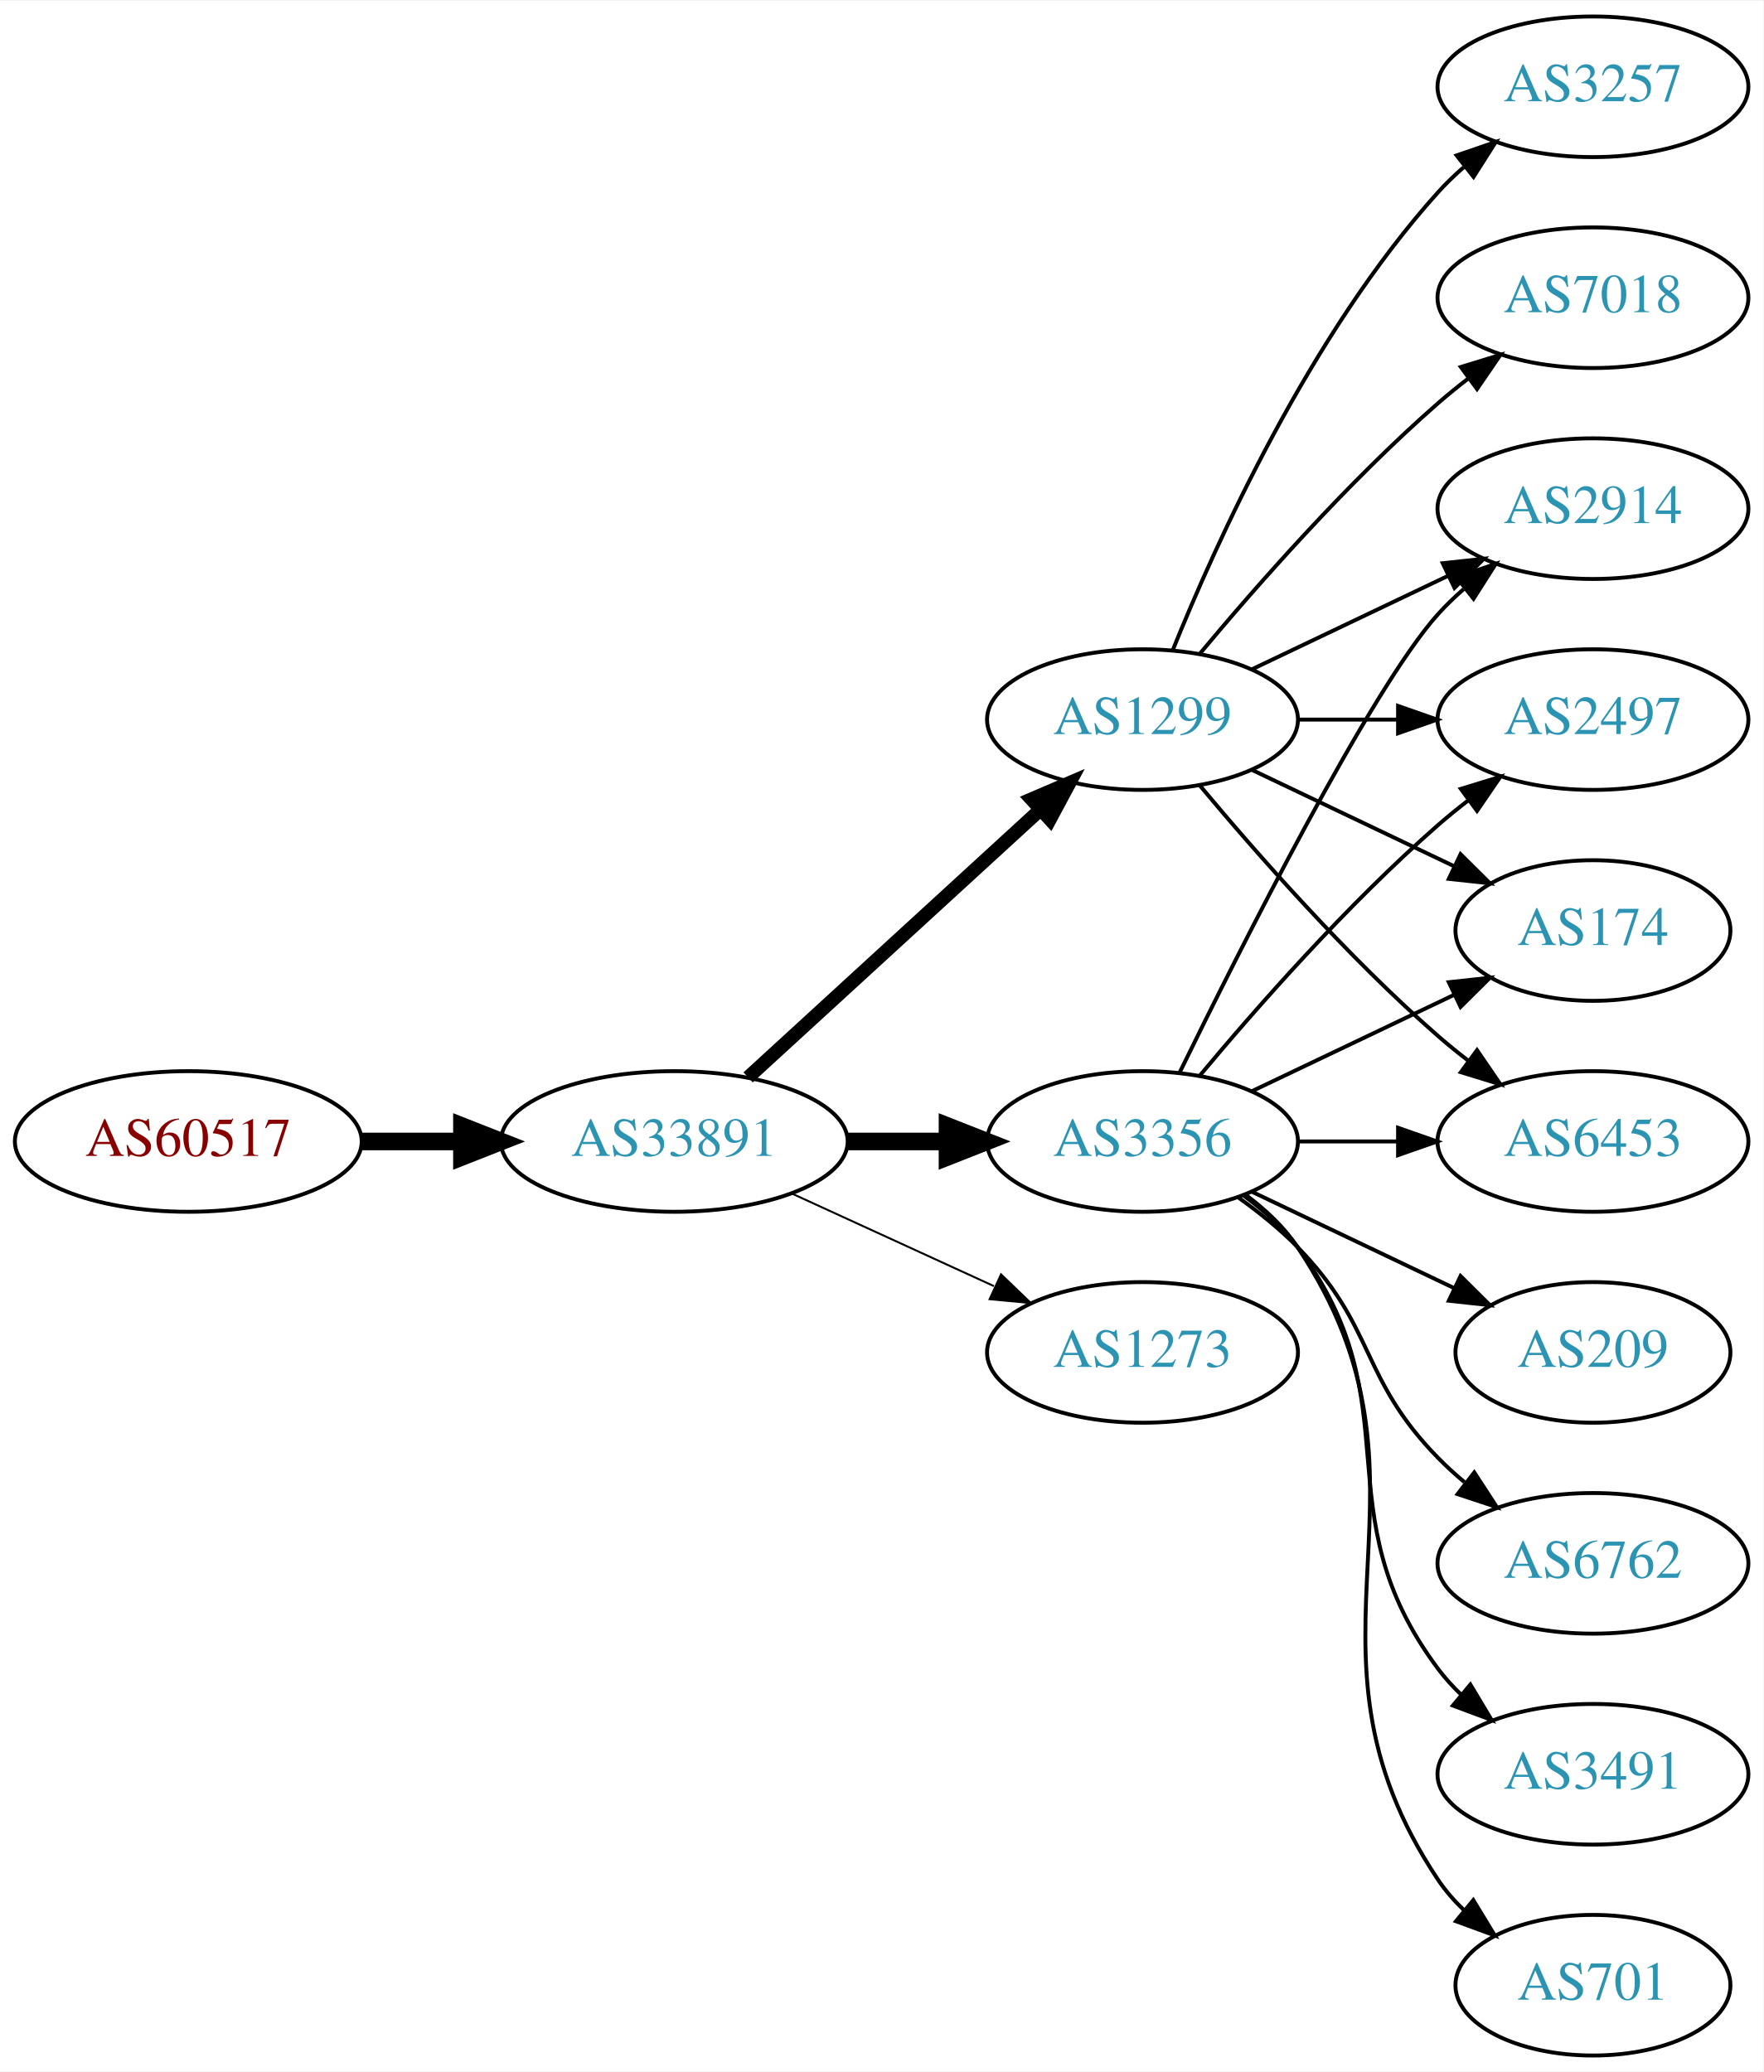
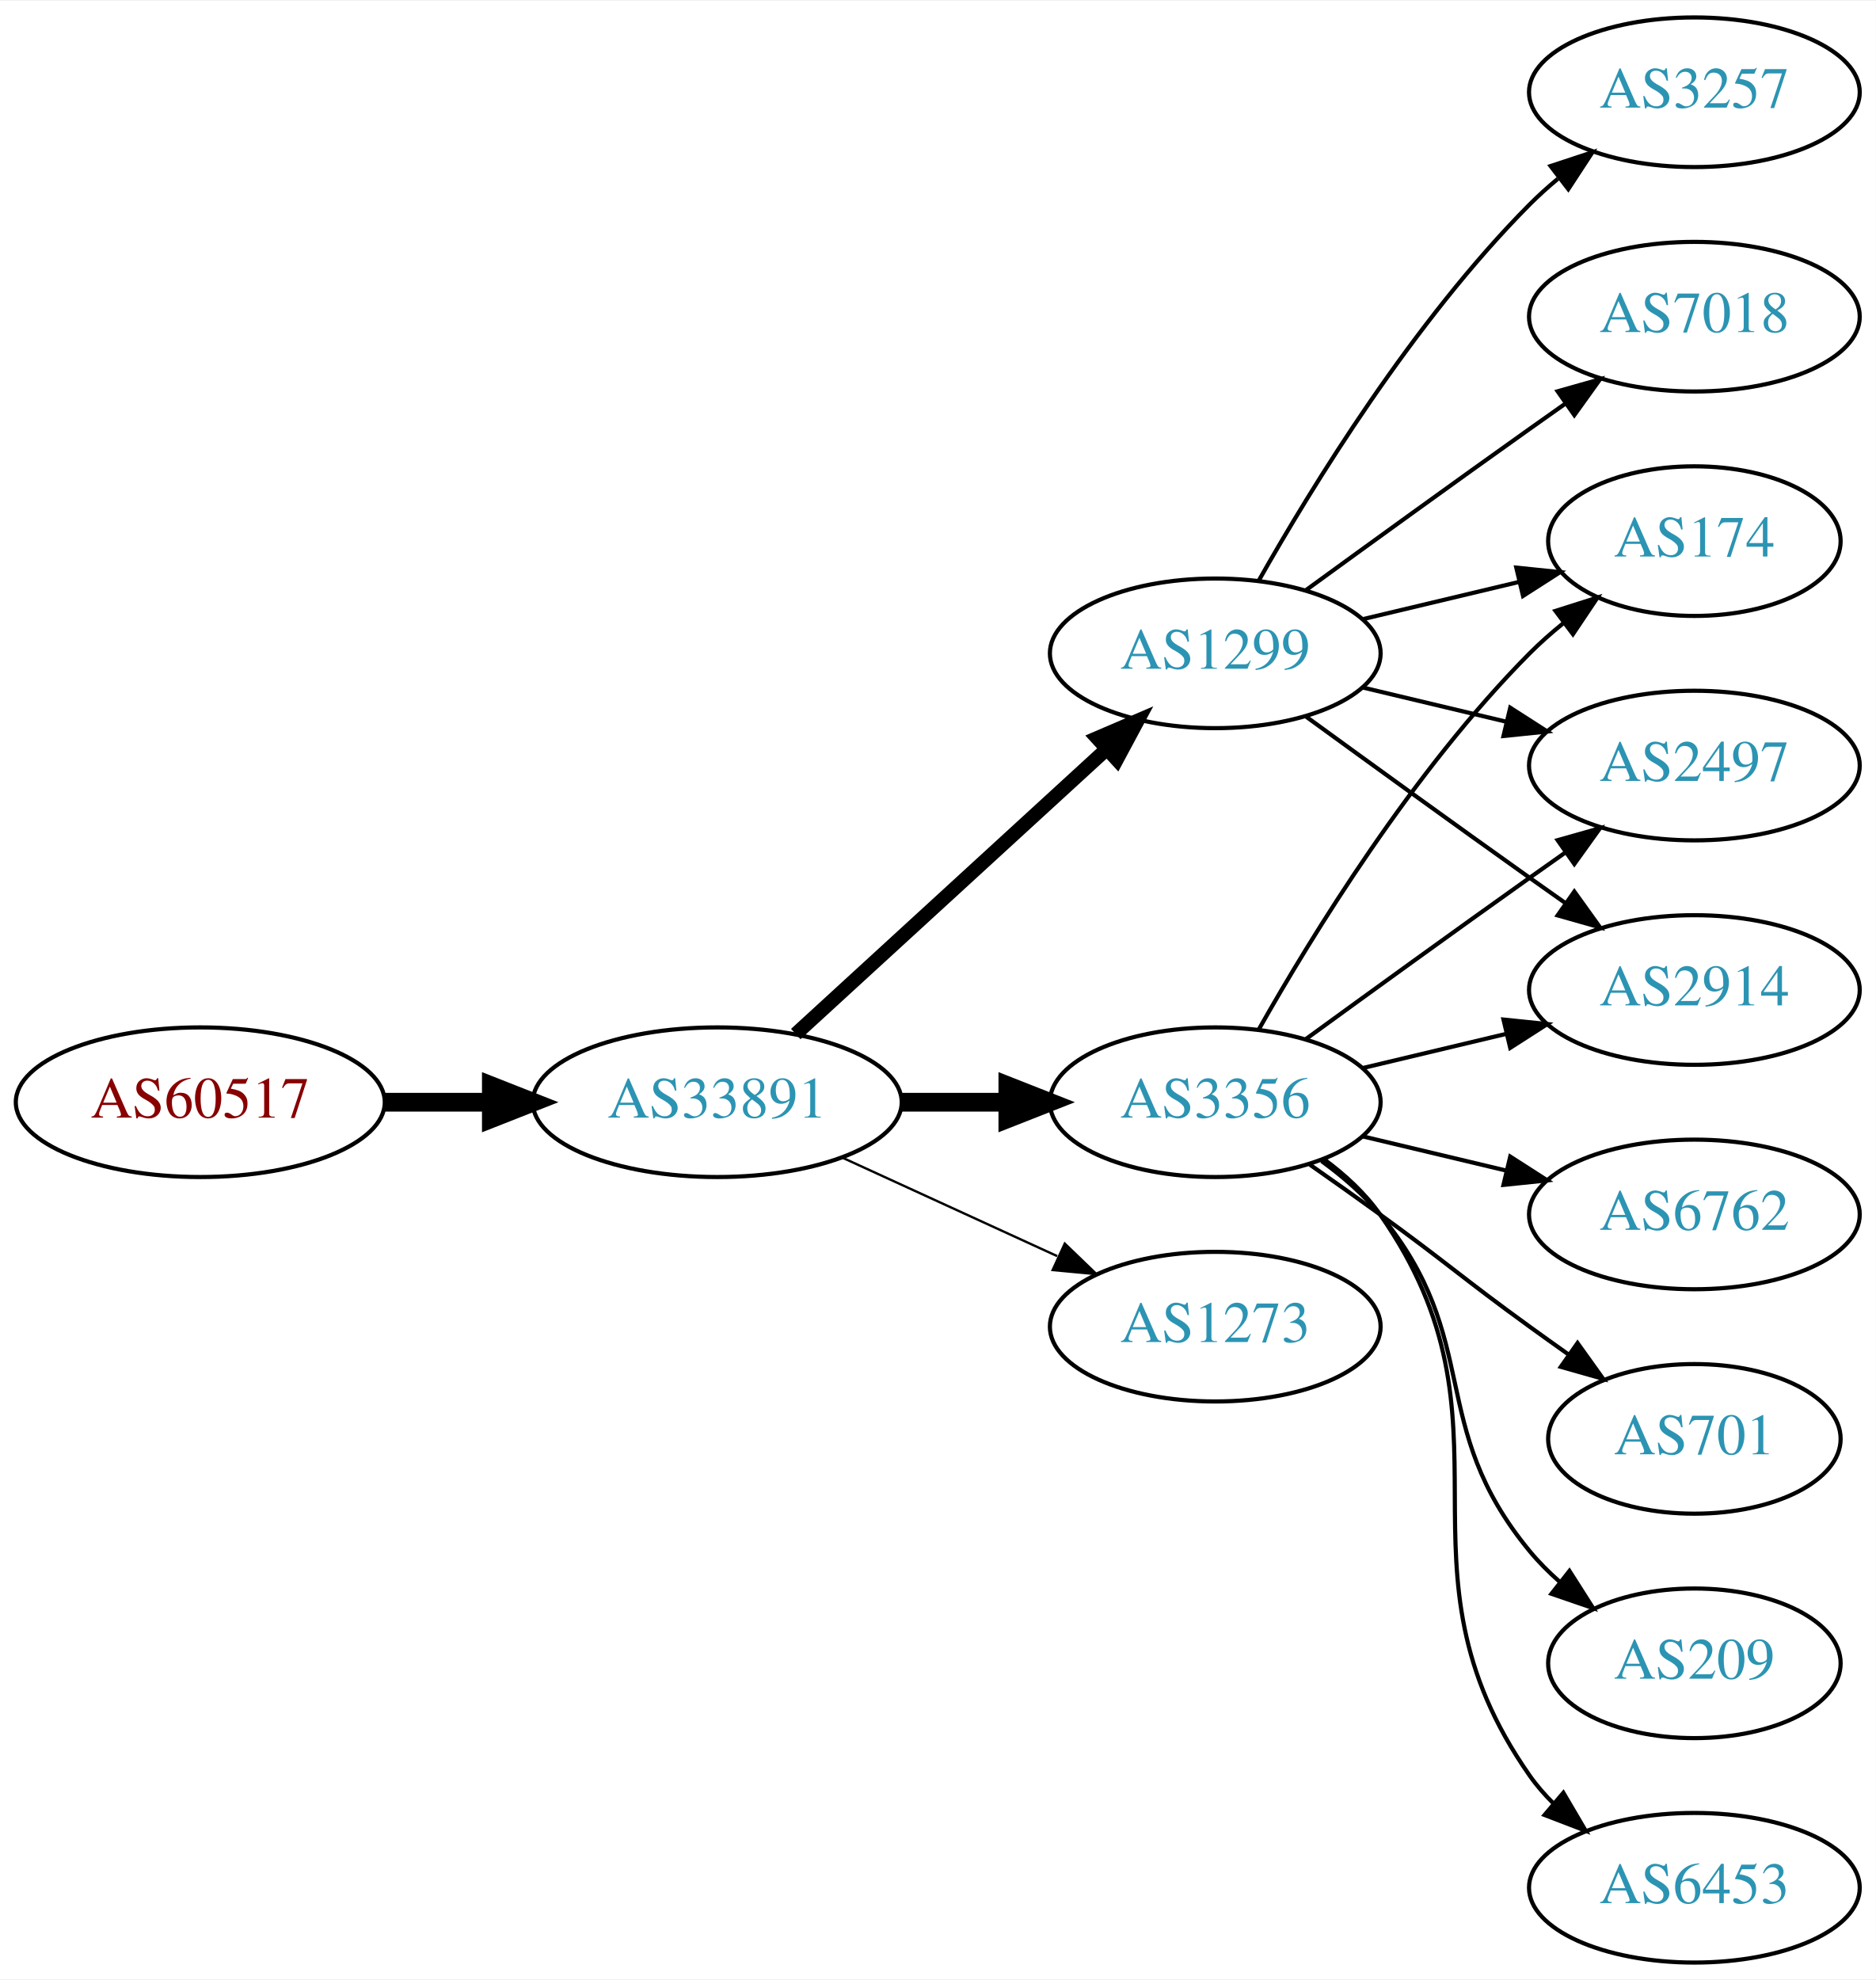
- <svg xmlns="http://www.w3.org/2000/svg" xmlns:xlink="http://www.w3.org/1999/xlink" width="451pt" height="530pt" viewBox="0.00 0.00 451.37 530.00">
-   <g id="graph0" class="graph" transform="scale(1 1) rotate(0) translate(4 526)">
-     <polygon fill="white" stroke="none" points="-4,4 -4,-526 447.37,-526 447.37,4 -4,4" />
+ <svg xmlns="http://www.w3.org/2000/svg" xmlns:xlink="http://www.w3.org/1999/xlink" width="451pt" height="476pt" viewBox="0.00 0.00 451.37 476.00">
+   <g id="graph0" class="graph" transform="scale(1 1) rotate(0) translate(4 472)">
+     <polygon fill="white" stroke="none" points="-4,4 -4,-472 447.37,-472 447.37,4 -4,4" />
    <g id="node1" class="node">
      <g id="a_node1">
        <a xlink:href="/asn/60517" xlink:title="AS60517 ~ AS-CABLEVISION [AT]">
-           <ellipse fill="#ffffff" stroke="black" cx="44.196" cy="-234" rx="44.393" ry="18" />
-           <text text-anchor="middle" x="44.196" y="-230.3" font-family="Times,serif" font-size="14.00" fill="#880000">AS60517</text>
+           <ellipse fill="#ffffff" stroke="black" cx="44.196" cy="-207" rx="44.393" ry="18" />
+           <text text-anchor="middle" x="44.196" y="-203.3" font-family="Times,serif" font-size="14.00" fill="#880000">AS60517</text>
        </a>
      </g>
    </g>
    <g id="node2" class="node">
      <g id="a_node2">
        <a xlink:href="/asn/33891" xlink:title="AS33891 ~ CORE-BACKBONE GMBH GLOBAL NETWORK [DE]">
-           <ellipse fill="#ffffff" stroke="black" cx="168.588" cy="-234" rx="44.393" ry="18" />
-           <text text-anchor="middle" x="168.588" y="-230.3" font-family="Times,serif" font-size="14.00" fill="#2c94b3">AS33891</text>
+           <ellipse fill="#ffffff" stroke="black" cx="168.588" cy="-207" rx="44.393" ry="18" />
+           <text text-anchor="middle" x="168.588" y="-203.3" font-family="Times,serif" font-size="14.00" fill="#2c94b3">AS33891</text>
        </a>
      </g>
    </g>
    <g id="edge1" class="edge">
-       <path fill="none" stroke="black" stroke-width="4.5" d="M88.692,-234C96.898,-234 105.569,-234 114.041,-234" />
-       <polygon fill="black" stroke="black" stroke-width="4.5" points="114.233,-237.938 124.233,-234 114.233,-230.063 114.233,-237.938" />
+       <path fill="none" stroke="black" stroke-width="4.5" d="M88.692,-207C96.898,-207 105.569,-207 114.041,-207" />
+       <polygon fill="black" stroke="black" stroke-width="4.5" points="114.233,-210.938 124.233,-207 114.233,-203.063 114.233,-210.938" />
    </g>
    <g id="node3" class="node">
      <g id="a_node3">
        <a xlink:href="/asn/1299" xlink:title="AS1299 ~ Telia Carrier [EU]">
-           <ellipse fill="#ffffff" stroke="black" cx="288.431" cy="-342" rx="39.794" ry="18" />
-           <text text-anchor="middle" x="288.431" y="-338.3" font-family="Times,serif" font-size="14.00" fill="#2c94b3">AS1299</text>
+           <ellipse fill="#ffffff" stroke="black" cx="288.431" cy="-315" rx="39.794" ry="18" />
+           <text text-anchor="middle" x="288.431" y="-311.3" font-family="Times,serif" font-size="14.00" fill="#2c94b3">AS1299</text>
        </a>
      </g>
    </g>
    <g id="edge2" class="edge">
-       <path fill="none" stroke="black" stroke-width="3.5" d="M187.486,-250.403C207.414,-268.667 239.772,-298.322 262.249,-318.921" />
-       <polygon fill="black" stroke="black" stroke-width="3.5" points="260.014,-321.62 269.751,-325.797 264.743,-316.46 260.014,-321.62" />
+       <path fill="none" stroke="black" stroke-width="3.375" d="M187.486,-223.403C207.414,-241.667 239.772,-271.322 262.249,-291.921" />
+       <polygon fill="black" stroke="black" stroke-width="3.375" points="260.014,-294.62 269.751,-298.797 264.743,-289.46 260.014,-294.62" />
    </g>
    <g id="node4" class="node">
      <g id="a_node4">
        <a xlink:href="/asn/3356" xlink:title="AS3356 ~ Level 3 Parent, LLC [US]">
-           <ellipse fill="#ffffff" stroke="black" cx="288.431" cy="-234" rx="39.794" ry="18" />
-           <text text-anchor="middle" x="288.431" y="-230.3" font-family="Times,serif" font-size="14.00" fill="#2c94b3">AS3356</text>
+           <ellipse fill="#ffffff" stroke="black" cx="288.431" cy="-207" rx="39.794" ry="18" />
+           <text text-anchor="middle" x="288.431" y="-203.3" font-family="Times,serif" font-size="14.00" fill="#2c94b3">AS3356</text>
        </a>
      </g>
    </g>
    <g id="edge3" class="edge">
-       <path fill="none" stroke="black" stroke-width="4.5" d="M212.799,-234C221.112,-234 229.875,-234 238.357,-234" />
-       <polygon fill="black" stroke="black" stroke-width="4.5" points="238.516,-237.938 248.516,-234 238.516,-230.063 238.516,-237.938" />
+       <path fill="none" stroke="black" stroke-width="4.5" d="M212.799,-207C221.112,-207 229.875,-207 238.357,-207" />
+       <polygon fill="black" stroke="black" stroke-width="4.5" points="238.516,-210.938 248.516,-207 238.516,-203.063 238.516,-210.938" />
    </g>
    <g id="node5" class="node">
      <g id="a_node5">
        <a xlink:href="/asn/1273" xlink:title="AS1273 ~ Vodafone Group PLC [EU]">
-           <ellipse fill="#ffffff" stroke="black" cx="288.431" cy="-180" rx="39.794" ry="18" />
-           <text text-anchor="middle" x="288.431" y="-176.3" font-family="Times,serif" font-size="14.00" fill="#2c94b3">AS1273</text>
+           <ellipse fill="#ffffff" stroke="black" cx="288.431" cy="-153" rx="39.794" ry="18" />
+           <text text-anchor="middle" x="288.431" y="-149.3" font-family="Times,serif" font-size="14.00" fill="#2c94b3">AS1273</text>
        </a>
      </g>
    </g>
    <g id="edge4" class="edge">
-       <path fill="none" stroke="black" stroke-width="0.5" d="M198.718,-220.652C214.329,-213.498 233.727,-204.609 250.399,-196.97" />
-       <polygon fill="black" stroke="black" stroke-width="0.5" points="252.218,-199.986 259.851,-192.638 249.302,-193.622 252.218,-199.986" />
+       <path fill="none" stroke="black" stroke-width="0.562" d="M198.718,-193.652C214.329,-186.498 233.727,-177.609 250.399,-169.97" />
+       <polygon fill="black" stroke="black" stroke-width="0.562" points="252.218,-172.986 259.851,-165.638 249.302,-166.622 252.218,-172.986" />
    </g>
    <g id="node6" class="node">
      <g id="a_node6">
-         <a xlink:href="/asn/3257" xlink:title="AS3257 ~ GTT [DE]">
-           <ellipse fill="#ffffff" stroke="black" cx="403.724" cy="-504" rx="39.794" ry="18" />
-           <text text-anchor="middle" x="403.724" y="-500.3" font-family="Times,serif" font-size="14.00" fill="#2c94b3">AS3257</text>
+         <a xlink:href="/asn/7018" xlink:title="AS7018 ~ AT&amp;T Services, Inc. [US]">
+           <ellipse fill="#ffffff" stroke="black" cx="403.724" cy="-396" rx="39.794" ry="18" />
+           <text text-anchor="middle" x="403.724" y="-392.3" font-family="Times,serif" font-size="14.00" fill="#2c94b3">AS7018</text>
        </a>
      </g>
    </g>
    <g id="edge5" class="edge">
-       <path fill="none" stroke="black" d="M296.179,-359.787C307.23,-387.243 331.283,-440.578 364.077,-477 366.08,-479.224 368.298,-481.363 370.631,-483.397" />
-       <polygon fill="black" stroke="black" points="368.829,-486.433 378.85,-489.873 373.161,-480.935 368.829,-486.433" />
+       <path fill="none" stroke="black" d="M310.279,-330.222C325.213,-341.091 345.827,-356.025 364.077,-369 366.898,-371.005 369.841,-373.085 372.789,-375.159" />
+       <polygon fill="black" stroke="black" points="370.816,-378.05 381.013,-380.926 374.835,-372.319 370.816,-378.05" />
    </g>
    <g id="node7" class="node">
      <g id="a_node7">
-         <a xlink:href="/asn/2914" xlink:title="AS2914 ~ NTT America, Inc. [US]">
-           <ellipse fill="#ffffff" stroke="black" cx="403.724" cy="-396" rx="39.794" ry="18" />
-           <text text-anchor="middle" x="403.724" y="-392.3" font-family="Times,serif" font-size="14.00" fill="#2c94b3">AS2914</text>
+         <a xlink:href="/asn/174" xlink:title="AS174 ~ Cogent Communications [US]">
+           <ellipse fill="#ffffff" stroke="black" cx="403.724" cy="-342" rx="35.194" ry="18" />
+           <text text-anchor="middle" x="403.724" y="-338.3" font-family="Times,serif" font-size="14.00" fill="#2c94b3">AS174</text>
        </a>
      </g>
    </g>
    <g id="edge6" class="edge">
-       <path fill="none" stroke="black" d="M316.567,-354.934C331.561,-362.081 350.382,-371.052 366.605,-378.785" />
-       <polygon fill="black" stroke="black" points="365.276,-382.028 375.809,-383.171 368.288,-375.709 365.276,-382.028" />
+       <path fill="none" stroke="black" d="M324.038,-323.248C335.833,-326.058 349.137,-329.229 361.405,-332.153" />
+       <polygon fill="black" stroke="black" points="360.871,-335.624 371.41,-334.537 362.494,-328.814 360.871,-335.624" />
    </g>
    <g id="node8" class="node">
      <g id="a_node8">
        <a xlink:href="/asn/2497" xlink:title="AS2497 ~ Internet Initiative Japan Inc. [JP]">
-           <ellipse fill="#ffffff" stroke="black" cx="403.724" cy="-342" rx="39.794" ry="18" />
-           <text text-anchor="middle" x="403.724" y="-338.3" font-family="Times,serif" font-size="14.00" fill="#2c94b3">AS2497</text>
+           <ellipse fill="#ffffff" stroke="black" cx="403.724" cy="-288" rx="39.794" ry="18" />
+           <text text-anchor="middle" x="403.724" y="-284.3" font-family="Times,serif" font-size="14.00" fill="#2c94b3">AS2497</text>
        </a>
      </g>
    </g>
    <g id="edge7" class="edge">
-       <path fill="none" stroke="black" d="M328.103,-342C336.306,-342 345.07,-342 353.602,-342" />
-       <polygon fill="black" stroke="black" points="353.841,-345.5 363.841,-342 353.841,-338.5 353.841,-345.5" />
+       <path fill="none" stroke="black" d="M324.038,-306.752C334.909,-304.162 347.064,-301.265 358.506,-298.538" />
+       <polygon fill="black" stroke="black" points="359.412,-301.92 368.328,-296.197 357.789,-295.111 359.412,-301.92" />
    </g>
    <g id="node9" class="node">
      <g id="a_node9">
-         <a xlink:href="/asn/174" xlink:title="AS174 ~ Cogent Communications [US]">
-           <ellipse fill="#ffffff" stroke="black" cx="403.724" cy="-288" rx="35.194" ry="18" />
-           <text text-anchor="middle" x="403.724" y="-284.3" font-family="Times,serif" font-size="14.00" fill="#2c94b3">AS174</text>
+         <a xlink:href="/asn/2914" xlink:title="AS2914 ~ NTT America, Inc. [US]">
+           <ellipse fill="#ffffff" stroke="black" cx="403.724" cy="-234" rx="39.794" ry="18" />
+           <text text-anchor="middle" x="403.724" y="-230.3" font-family="Times,serif" font-size="14.00" fill="#2c94b3">AS2914</text>
        </a>
      </g>
    </g>
    <g id="edge8" class="edge">
-       <path fill="none" stroke="black" d="M316.567,-329.066C331.999,-321.71 351.485,-312.423 368.02,-304.541" />
-       <polygon fill="black" stroke="black" points="369.84,-307.551 377.361,-300.089 366.828,-301.232 369.84,-307.551" />
+       <path fill="none" stroke="black" d="M310.279,-299.778C325.213,-288.909 345.827,-273.975 364.077,-261 366.898,-258.995 369.841,-256.915 372.789,-254.841" />
+       <polygon fill="black" stroke="black" points="374.835,-257.681 381.013,-249.074 370.816,-251.95 374.835,-257.681" />
    </g>
    <g id="node10" class="node">
      <g id="a_node10">
-         <a xlink:href="/asn/7018" xlink:title="AS7018 ~ AT&amp;T Services, Inc. [US]">
+         <a xlink:href="/asn/3257" xlink:title="AS3257 ~ GTT [DE]">
          <ellipse fill="#ffffff" stroke="black" cx="403.724" cy="-450" rx="39.794" ry="18" />
-           <text text-anchor="middle" x="403.724" y="-446.3" font-family="Times,serif" font-size="14.00" fill="#2c94b3">AS7018</text>
+           <text text-anchor="middle" x="403.724" y="-446.3" font-family="Times,serif" font-size="14.00" fill="#2c94b3">AS3257</text>
        </a>
      </g>
    </g>
    <g id="edge9" class="edge">
-       <path fill="none" stroke="black" d="M303.061,-358.817C317.343,-375.929 340.89,-402.745 364.077,-423 366.543,-425.154 369.182,-427.294 371.879,-429.372" />
-       <polygon fill="black" stroke="black" points="369.904,-432.264 380.033,-435.37 374.052,-426.625 369.904,-432.264" />
+       <path fill="none" stroke="black" d="M298.891,-332.49C311.672,-355.096 336.105,-394.886 364.077,-423 366.188,-425.121 368.484,-427.188 370.87,-429.171" />
+       <polygon fill="black" stroke="black" points="369.122,-432.242 379.185,-435.556 373.385,-426.69 369.122,-432.242" />
+     </g>
+     <g id="edge12" class="edge">
+       <path fill="none" stroke="black" d="M298.891,-224.49C311.672,-247.096 336.105,-286.886 364.077,-315 366.578,-317.513 369.338,-319.949 372.199,-322.261" />
+       <polygon fill="black" stroke="black" points="370.298,-325.21 380.396,-328.413 374.5,-319.611 370.298,-325.21" />
+     </g>
+     <g id="edge14" class="edge">
+       <path fill="none" stroke="black" d="M310.279,-222.222C325.213,-233.091 345.827,-248.025 364.077,-261 366.898,-263.005 369.841,-265.085 372.789,-267.159" />
+       <polygon fill="black" stroke="black" points="370.816,-270.05 381.013,-272.926 374.835,-264.319 370.816,-270.05" />
+     </g>
+     <g id="edge15" class="edge">
+       <path fill="none" stroke="black" d="M324.038,-215.248C334.909,-217.838 347.064,-220.735 358.506,-223.462" />
+       <polygon fill="black" stroke="black" points="357.789,-226.889 368.328,-225.803 359.412,-220.08 357.789,-226.889" />
    </g>
    <g id="node11" class="node">
      <g id="a_node11">
        <a xlink:href="/asn/6453" xlink:title="AS6453 ~ TATA COMMUNICATIONS (AMERICA) INC [US]">
-           <ellipse fill="#ffffff" stroke="black" cx="403.724" cy="-234" rx="39.794" ry="18" />
-           <text text-anchor="middle" x="403.724" y="-230.3" font-family="Times,serif" font-size="14.00" fill="#2c94b3">AS6453</text>
+           <ellipse fill="#ffffff" stroke="black" cx="403.724" cy="-18" rx="39.794" ry="18" />
+           <text text-anchor="middle" x="403.724" y="-14.3" font-family="Times,serif" font-size="14.00" fill="#2c94b3">AS6453</text>
        </a>
      </g>
    </g>
    <g id="edge10" class="edge">
-       <path fill="none" stroke="black" d="M303.061,-325.183C317.343,-308.071 340.89,-281.255 364.077,-261 366.543,-258.846 369.182,-256.706 371.879,-254.628" />
-       <polygon fill="black" stroke="black" points="374.052,-257.375 380.033,-248.63 369.904,-251.736 374.052,-257.375" />
-     </g>
-     <g id="edge16" class="edge">
-       <path fill="none" stroke="black" d="M297.869,-251.511C313.487,-283.509 346.874,-349.893 364.077,-369 366.08,-371.224 368.298,-373.363 370.631,-375.397" />
-       <polygon fill="black" stroke="black" points="368.829,-378.433 378.85,-381.873 373.161,-372.935 368.829,-378.433" />
-     </g>
-     <g id="edge14" class="edge">
-       <path fill="none" stroke="black" d="M303.061,-250.817C317.343,-267.929 340.89,-294.745 364.077,-315 366.543,-317.154 369.182,-319.294 371.879,-321.372" />
-       <polygon fill="black" stroke="black" points="369.904,-324.264 380.033,-327.37 374.052,-318.625 369.904,-324.264" />
-     </g>
-     <g id="edge11" class="edge">
-       <path fill="none" stroke="black" d="M316.567,-246.934C331.999,-254.29 351.485,-263.577 368.02,-271.459" />
-       <polygon fill="black" stroke="black" points="366.828,-274.768 377.361,-275.911 369.84,-268.449 366.828,-274.768" />
-     </g>
-     <g id="edge15" class="edge">
-       <path fill="none" stroke="black" d="M328.103,-234C336.306,-234 345.07,-234 353.602,-234" />
-       <polygon fill="black" stroke="black" points="353.841,-237.5 363.841,-234 353.841,-230.5 353.841,-237.5" />
+       <path fill="none" stroke="black" d="M314.59,-193.284C319.654,-189.545 324.51,-185.096 328.077,-180 363.691,-129.131 328.464,-95.869 364.077,-45 365.75,-42.611 367.705,-40.365 369.832,-38.267" />
+       <polygon fill="black" stroke="black" points="372.196,-40.851 377.564,-31.716 367.672,-35.51 372.196,-40.851" />
    </g>
    <g id="node12" class="node">
      <g id="a_node12">
-         <a xlink:href="/asn/3491" xlink:title="AS3491 ~ PCCW Global, Inc. [US]">
-           <ellipse fill="#ffffff" stroke="black" cx="403.724" cy="-72" rx="39.794" ry="18" />
-           <text text-anchor="middle" x="403.724" y="-68.3" font-family="Times,serif" font-size="14.00" fill="#2c94b3">AS3491</text>
+         <a xlink:href="/asn/6762" xlink:title="AS6762 ~ TELECOM ITALIA SPARKLE S.p.A. [IT]">
+           <ellipse fill="#ffffff" stroke="black" cx="403.724" cy="-180" rx="39.794" ry="18" />
+           <text text-anchor="middle" x="403.724" y="-176.3" font-family="Times,serif" font-size="14.00" fill="#2c94b3">AS6762</text>
        </a>
      </g>
    </g>
-     <g id="edge12" class="edge">
-       <path fill="none" stroke="black" d="M314.362,-220.118C319.438,-216.389 324.356,-211.984 328.077,-207 358.349,-166.458 333.806,-139.542 364.077,-99 365.822,-96.664 367.829,-94.455 369.992,-92.383" />
-       <polygon fill="black" stroke="black" points="372.352,-94.973 377.793,-85.882 367.87,-89.595 372.352,-94.973" />
+     <g id="edge11" class="edge">
+       <path fill="none" stroke="black" d="M324.038,-198.752C334.909,-196.162 347.064,-193.265 358.506,-190.538" />
+       <polygon fill="black" stroke="black" points="359.412,-193.92 368.328,-188.197 357.789,-187.111 359.412,-193.92" />
    </g>
    <g id="node13" class="node">
      <g id="a_node13">
        <a xlink:href="/asn/701" xlink:title="AS701 ~ UUNET [US]">
-           <ellipse fill="#ffffff" stroke="black" cx="403.724" cy="-18" rx="35.194" ry="18" />
-           <text text-anchor="middle" x="403.724" y="-14.3" font-family="Times,serif" font-size="14.00" fill="#2c94b3">AS701</text>
+           <ellipse fill="#ffffff" stroke="black" cx="403.724" cy="-126" rx="35.194" ry="18" />
+           <text text-anchor="middle" x="403.724" y="-122.3" font-family="Times,serif" font-size="14.00" fill="#2c94b3">AS701</text>
        </a>
      </g>
    </g>
    <g id="edge13" class="edge">
-       <path fill="none" stroke="black" d="M314.75,-220.393C319.806,-216.649 324.617,-212.169 328.077,-207 369.102,-145.706 323.053,-106.294 364.077,-45 365.944,-42.211 368.204,-39.623 370.683,-37.243" />
-       <polygon fill="black" stroke="black" points="373.101,-39.786 378.606,-30.734 368.658,-34.378 373.101,-39.786" />
+       <path fill="none" stroke="black" d="M311.188,-191.991C316.722,-188.121 322.641,-183.936 328.077,-180 344.277,-168.271 347.877,-164.729 364.077,-153 367.106,-150.807 370.285,-148.537 373.463,-146.287" />
+       <polygon fill="black" stroke="black" points="375.606,-149.059 381.774,-140.445 371.58,-143.333 375.606,-149.059" />
    </g>
    <g id="node14" class="node">
      <g id="a_node14">
        <a xlink:href="/asn/209" xlink:title="AS209 ~ CenturyLink Communications, LLC [US]">
-           <ellipse fill="#ffffff" stroke="black" cx="403.724" cy="-180" rx="35.194" ry="18" />
-           <text text-anchor="middle" x="403.724" y="-176.3" font-family="Times,serif" font-size="14.00" fill="#2c94b3">AS209</text>
+           <ellipse fill="#ffffff" stroke="black" cx="403.724" cy="-72" rx="35.194" ry="18" />
+           <text text-anchor="middle" x="403.724" y="-68.3" font-family="Times,serif" font-size="14.00" fill="#2c94b3">AS209</text>
        </a>
      </g>
    </g>
-     <g id="edge17" class="edge">
-       <path fill="none" stroke="black" d="M316.567,-221.066C331.999,-213.71 351.485,-204.423 368.02,-196.541" />
-       <polygon fill="black" stroke="black" points="369.84,-199.551 377.361,-192.089 366.828,-193.232 369.84,-199.551" />
-     </g>
-     <g id="node15" class="node">
-       <g id="a_node15">
-         <a xlink:href="/asn/6762" xlink:title="AS6762 ~ TELECOM ITALIA SPARKLE S.p.A. [IT]">
-           <ellipse fill="#ffffff" stroke="black" cx="403.724" cy="-126" rx="39.794" ry="18" />
-           <text text-anchor="middle" x="403.724" y="-122.3" font-family="Times,serif" font-size="14.00" fill="#2c94b3">AS6762</text>
-         </a>
-       </g>
-     </g>
-     <g id="edge18" class="edge">
-       <path fill="none" stroke="black" d="M313.025,-219.611C318.281,-215.852 323.613,-211.563 328.077,-207 348.25,-186.383 343.905,-173.617 364.077,-153 366.17,-150.861 368.453,-148.782 370.83,-146.79" />
-       <polygon fill="black" stroke="black" points="373.349,-149.268 379.13,-140.389 369.074,-143.725 373.349,-149.268" />
+     <g id="edge16" class="edge">
+       <path fill="none" stroke="black" d="M314.012,-192.844C319.106,-189.128 324.12,-184.799 328.077,-180 353.142,-149.606 339.013,-129.394 364.077,-99 366.212,-96.411 368.655,-93.959 371.251,-91.666" />
+       <polygon fill="black" stroke="black" points="373.66,-94.225 379.35,-85.288 369.329,-88.725 373.66,-94.225" />
    </g>
  </g>
</svg>
